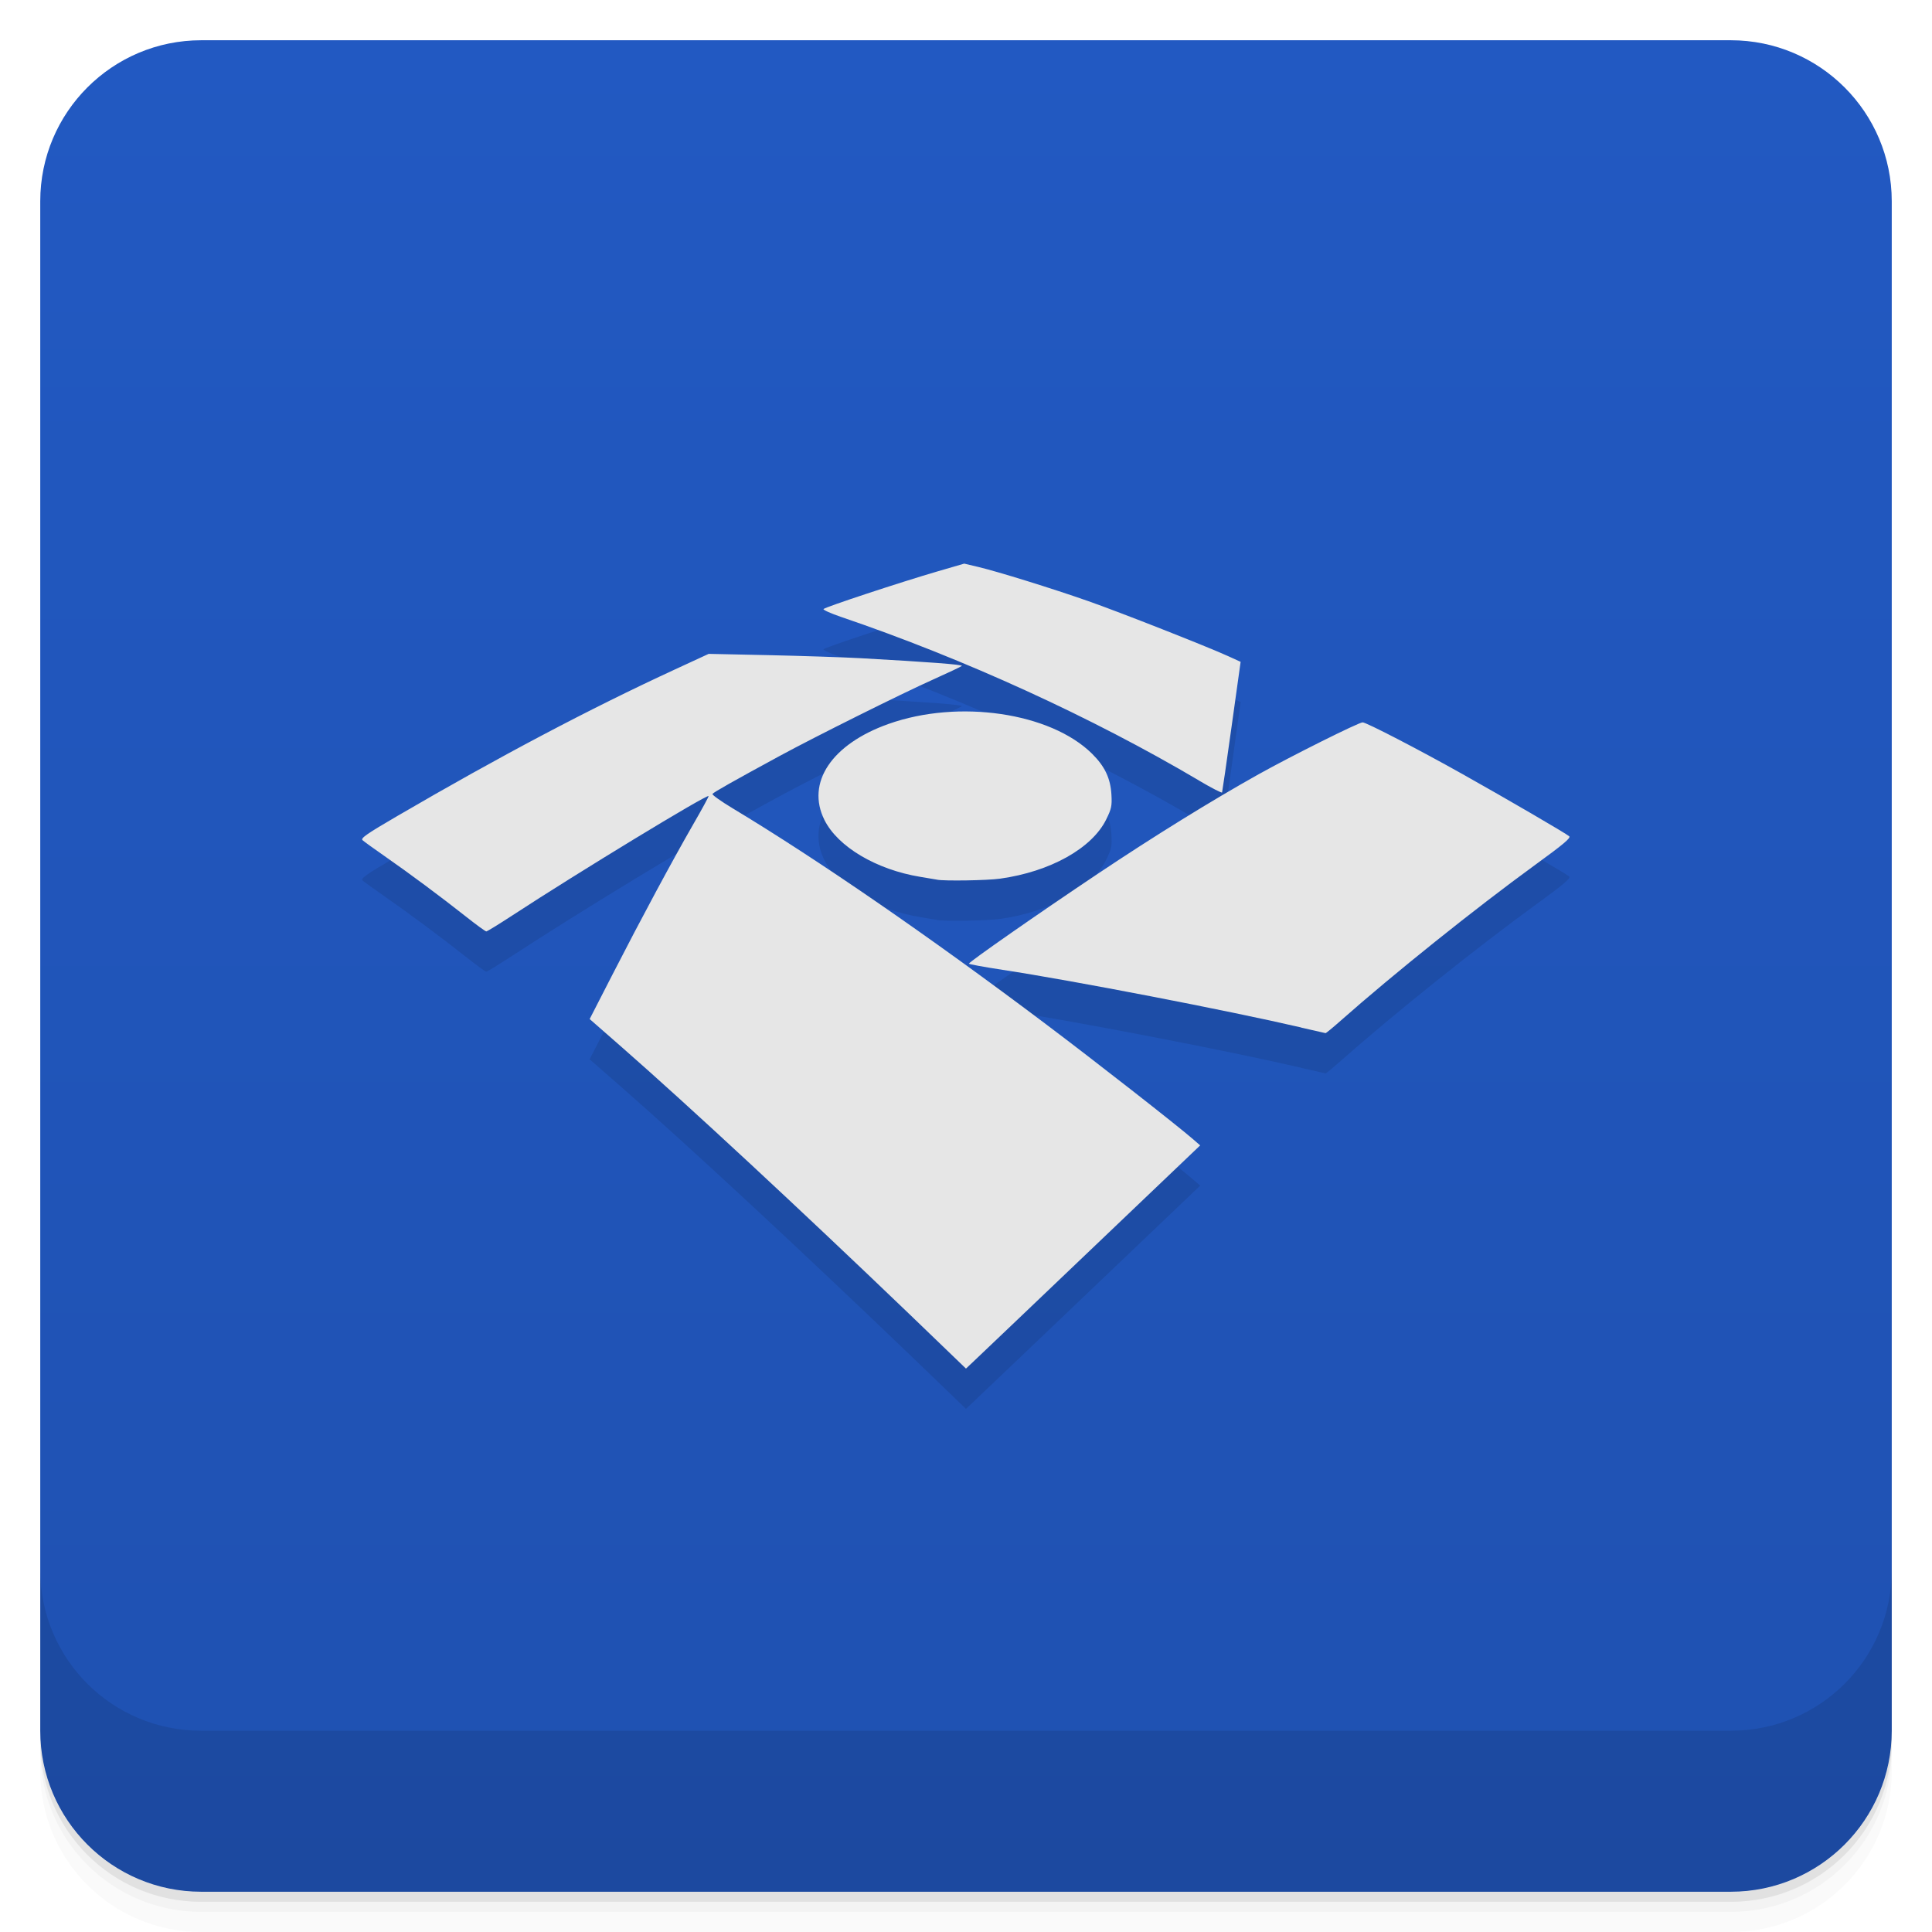
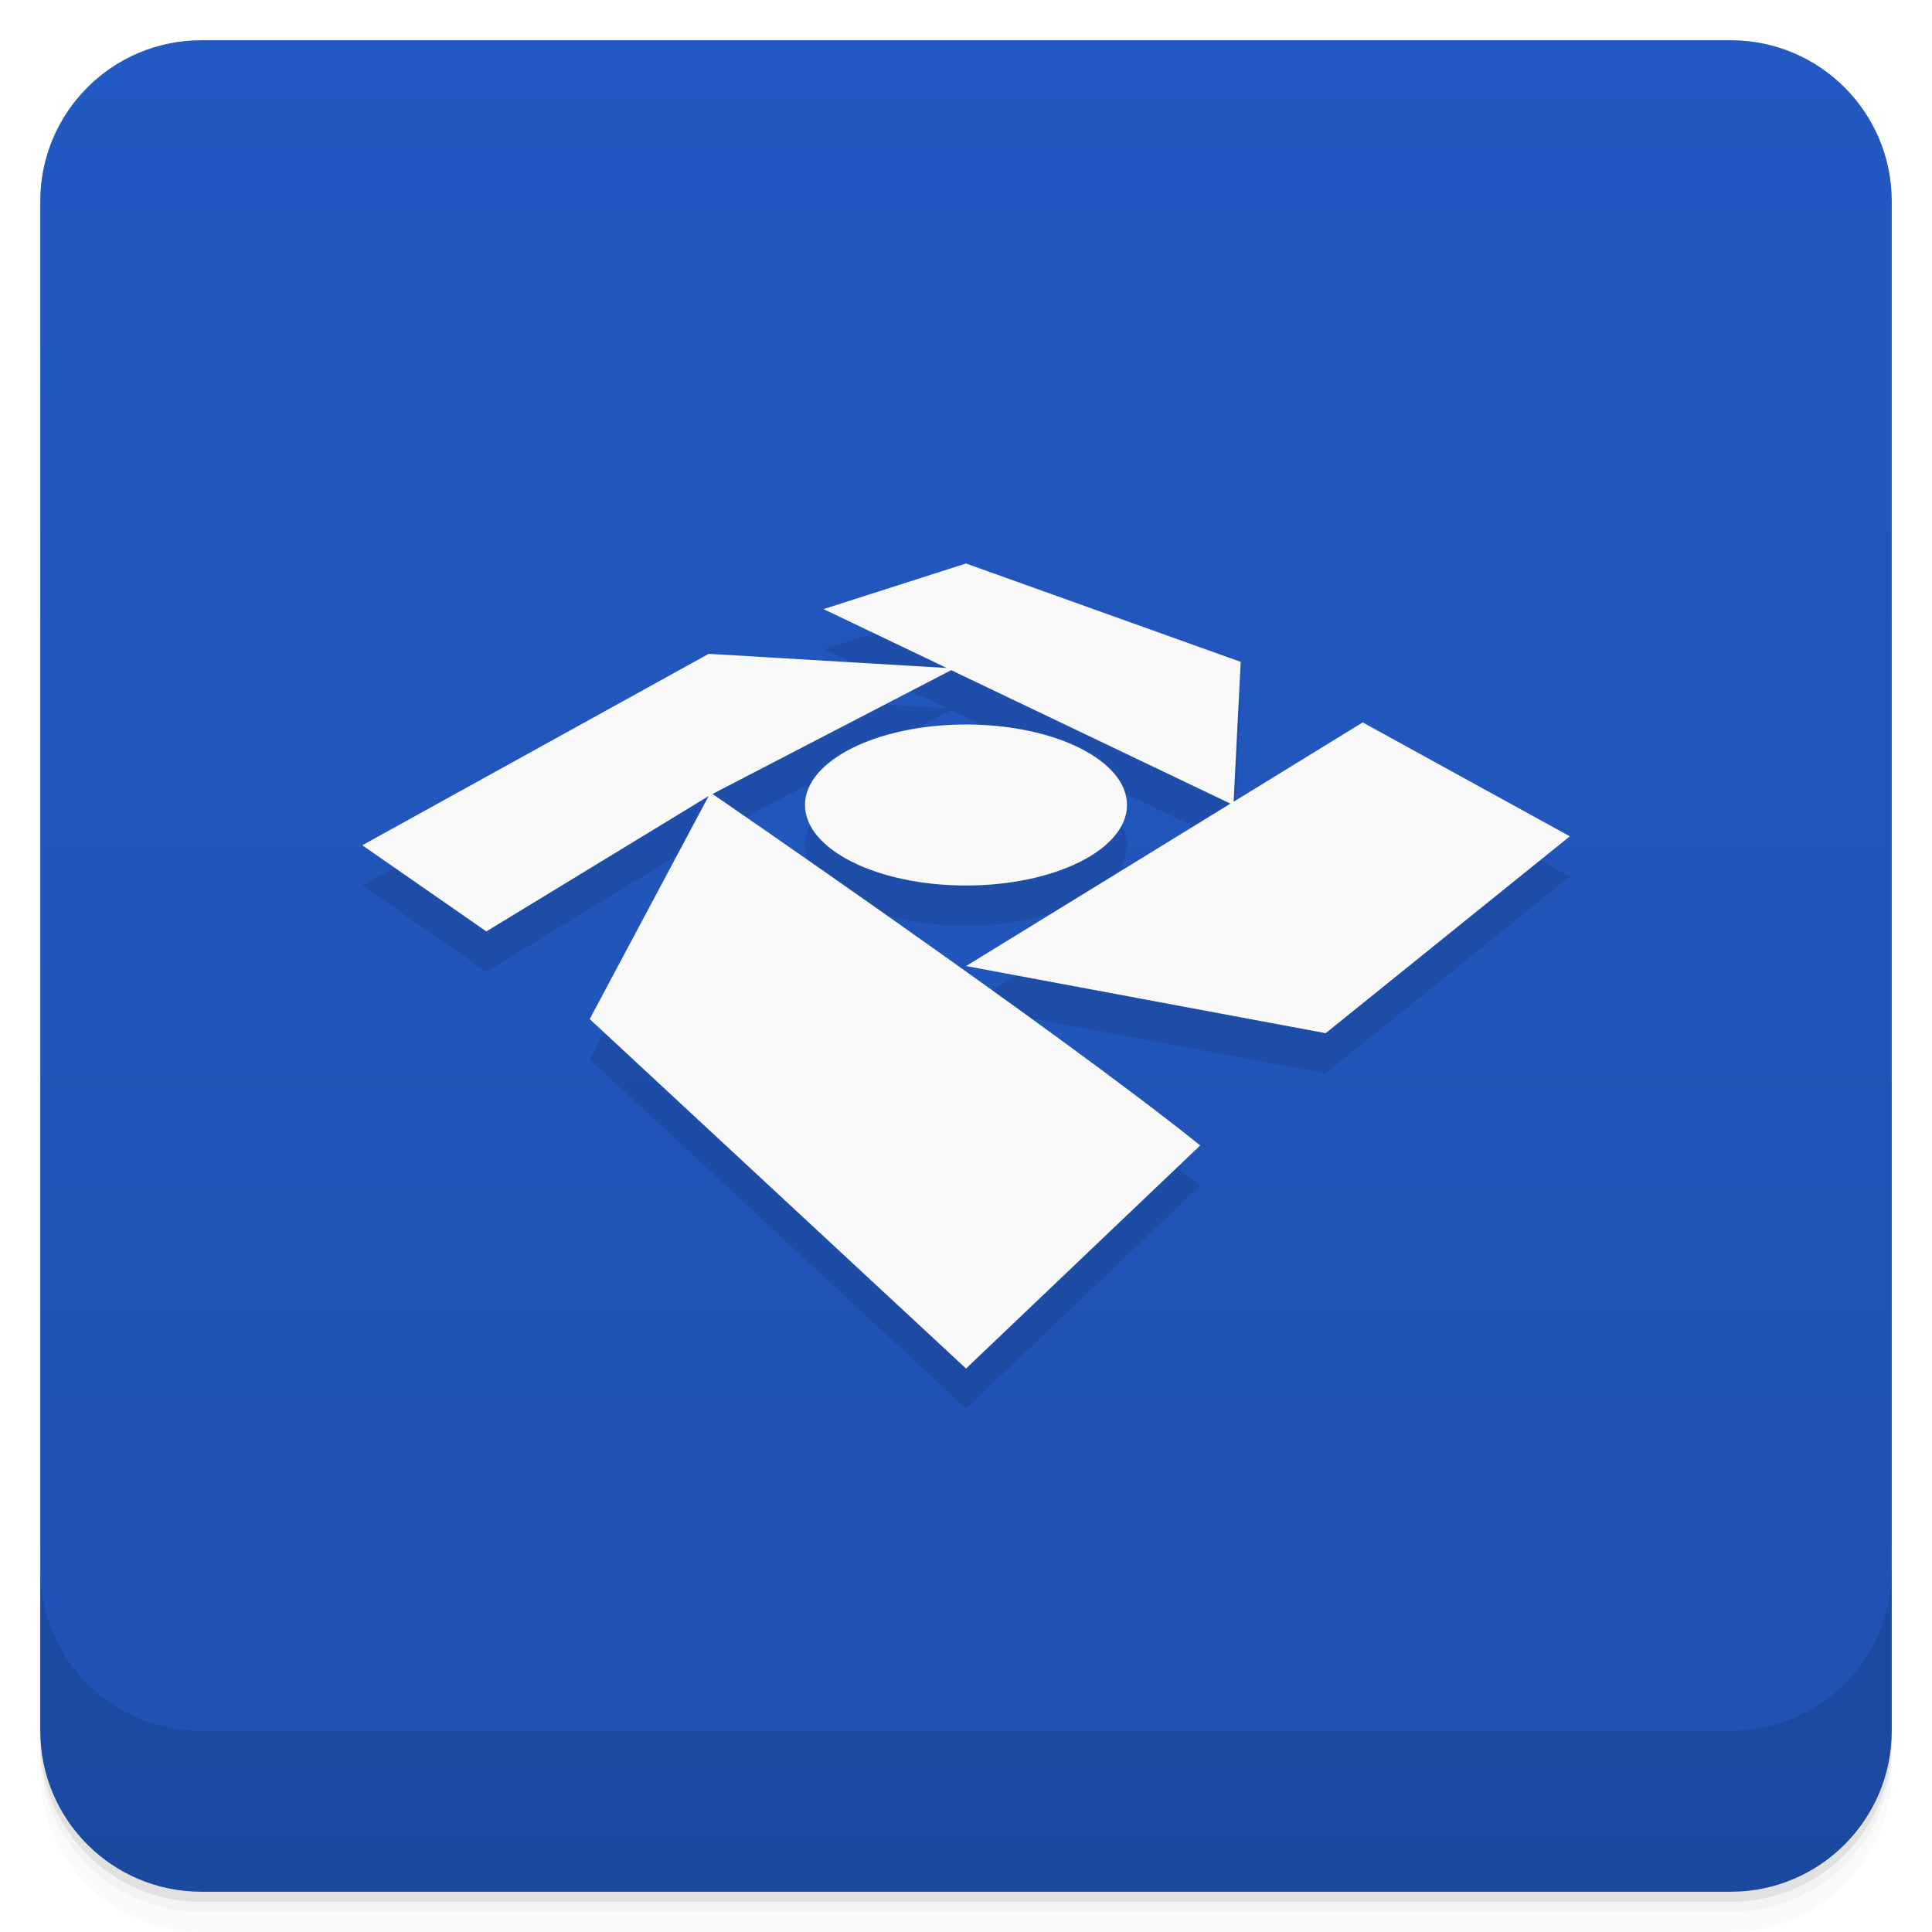
<svg xmlns="http://www.w3.org/2000/svg" width="48" height="48" version="1.1" viewBox="0 0 48 48">
  <defs>
-     <linearGradient id="linearGradient4501" x1="-47" x2="-1" y1="2.8779e-15" y2="6.1232e-17" gradientUnits="userSpaceOnUse">
+     <linearGradient id="bg" x1="-47" x2="-1" y1="2.8779e-15" y2="6.1232e-17" gradientUnits="userSpaceOnUse">
      <stop style="stop-color:#1f51b1" offset="0" />
      <stop style="stop-color:#2259c2" offset="1" />
    </linearGradient>
  </defs>
  <g transform="translate(0 3.949e-5)">
    <path d="m1 43v0.25c0 2.216 1.784 4 4 4h38c2.216 0 4-1.784 4-4v-0.25c0 2.216-1.784 4-4 4h-38c-2.216 0-4-1.784-4-4zm0 0.5v0.5c0 2.216 1.784 4 4 4h38c2.216 0 4-1.784 4-4v-0.5c0 2.216-1.784 4-4 4h-38c-2.216 0-4-1.784-4-4z" style="opacity:.02" />
    <path d="m1 43.25v0.25c0 2.216 1.784 4 4 4h38c2.216 0 4-1.784 4-4v-0.25c0 2.216-1.784 4-4 4h-38c-2.216 0-4-1.784-4-4z" style="opacity:.05" />
    <path d="m1 43v0.25c0 2.216 1.784 4 4 4h38c2.216 0 4-1.784 4-4v-0.25c0 2.216-1.784 4-4 4h-38c-2.216 0-4-1.784-4-4z" style="opacity:.1" />
  </g>
-   <rect transform="rotate(-90)" x="-47" y="1" width="46" height="46" rx="4" style="fill:url(#linearGradient4501)" />
+   <rect transform="rotate(-90)" x="-47" y="1" width="46" height="46" rx="4" style="fill:url(#bg)" />
  <g transform="translate(0 3.949e-5)">
    <g transform="translate(0 -1004.4)">
      <path d="m1 1043.4v4c0 2.216 1.784 4 4 4h38c2.216 0 4-1.784 4-4v-4c0 2.216-1.784 4-4 4h-38c-2.216 0-4-1.784-4-4z" style="opacity:.1" />
    </g>
  </g>
-   <path d="m22.576 33.632c-2.719-2.609-5.461-5.155-7.124-6.612l-0.802-0.702 0.564-1.1c0.717-1.399 1.484-2.825 2-3.722 0.223-0.386 0.399-0.709 0.391-0.718-0.042-0.048-3.256 1.906-4.864 2.958-0.341 0.223-0.638 0.405-0.659 0.405-0.022 0-0.247-0.164-0.5-0.364-0.616-0.487-1.425-1.089-2.024-1.505-0.269-0.187-0.518-0.367-0.552-0.399-0.05-0.048 0.111-0.16 0.863-0.598 2.547-1.486 4.781-2.665 6.898-3.642l0.84-0.388 1.493 0.032c0.821 0.018 1.85 0.052 2.287 0.076 1.696 0.094 2.543 0.159 2.509 0.192-0.02 0.019-0.346 0.173-0.725 0.343-0.769 0.344-2.929 1.42-3.79 1.888-1.162 0.631-1.656 0.91-1.68 0.949-0.014 0.022 0.212 0.183 0.501 0.357 2.124 1.279 4.903 3.194 7.782 5.362 1.222 0.92 3.261 2.514 3.665 2.866l0.169 0.147-1.252 1.194c-3.03 2.891-4.25 4.053-4.403 4.197l-0.164 0.154m8.331-8.474c-1.842-0.427-5.66-1.164-7.417-1.432-0.463-0.071-0.842-0.14-0.841-0.154 3e-3 -0.044 1.732-1.25 3.193-2.227 1.418-0.948 2.831-1.822 4-2.476 0.821-0.458 2.492-1.292 2.589-1.292 0.091 0 1.397 0.676 2.485 1.287 1.096 0.615 2.576 1.477 2.648 1.543 0.045 0.041-0.149 0.204-0.84 0.706-1.497 1.089-3.529 2.717-4.841 3.878-0.192 0.17-0.36 0.308-0.373 0.307-0.013-2e-3 -0.286-0.064-0.607-0.138zm-9.05-3.673c-0.039-8e-3 -0.226-0.039-0.416-0.07-1.092-0.179-2.049-0.747-2.381-1.413-0.461-0.926 0.178-1.883 1.592-2.386 1.739-0.618 4.02-0.284 5.056 0.739 0.319 0.316 0.458 0.61 0.482 1.015 0.016 0.283 2e-3 0.351-0.129 0.618-0.353 0.718-1.39 1.298-2.637 1.472-0.319 0.045-1.382 0.062-1.566 0.026zm6.51-2.463c-2.648-1.566-5.823-3.02-8.9-4.067-0.249-0.085-0.443-0.172-0.43-0.193 0.028-0.046 1.914-0.668 2.843-0.939l0.653-0.19 0.35 0.083c0.481 0.114 1.831 0.533 2.73 0.848 0.779 0.273 2.949 1.127 3.48 1.369l0.307 0.14-0.224 1.604c-0.123 0.882-0.23 1.621-0.237 1.641s-0.265-0.113-0.573-0.295z" style="opacity:.1" />
-   <path d="m22.576 32.632c-2.719-2.609-5.461-5.155-7.124-6.612l-0.802-0.702 0.564-1.1c0.717-1.399 1.484-2.825 2-3.722 0.223-0.386 0.399-0.709 0.391-0.718-0.042-0.048-3.256 1.906-4.864 2.958-0.341 0.223-0.638 0.405-0.659 0.405-0.022 0-0.247-0.164-0.5-0.364-0.616-0.487-1.425-1.089-2.024-1.505-0.269-0.187-0.518-0.367-0.552-0.399-0.05-0.048 0.111-0.16 0.863-0.598 2.547-1.486 4.781-2.665 6.898-3.642l0.84-0.388 1.493 0.032c0.821 0.018 1.85 0.052 2.287 0.076 1.696 0.094 2.543 0.159 2.509 0.192-0.02 0.019-0.346 0.173-0.725 0.343-0.769 0.344-2.929 1.42-3.79 1.888-1.162 0.631-1.656 0.91-1.68 0.949-0.014 0.022 0.212 0.183 0.501 0.357 2.124 1.279 4.903 3.194 7.782 5.362 1.222 0.92 3.261 2.514 3.665 2.866l0.169 0.147-1.252 1.194c-3.03 2.891-4.25 4.053-4.403 4.197l-0.164 0.154m8.331-8.474c-1.842-0.427-5.66-1.164-7.417-1.432-0.463-0.071-0.842-0.14-0.841-0.154 3e-3 -0.044 1.732-1.25 3.193-2.227 1.418-0.948 2.831-1.822 4-2.476 0.821-0.458 2.492-1.292 2.589-1.292 0.091 0 1.397 0.676 2.485 1.287 1.096 0.615 2.576 1.477 2.648 1.543 0.045 0.041-0.149 0.204-0.84 0.706-1.497 1.089-3.529 2.717-4.841 3.878-0.192 0.17-0.36 0.308-0.373 0.307-0.013-2e-3 -0.286-0.064-0.607-0.138zm-9.05-3.673c-0.039-8e-3 -0.226-0.039-0.416-0.07-1.092-0.179-2.049-0.747-2.381-1.413-0.461-0.926 0.178-1.883 1.592-2.386 1.739-0.618 4.02-0.284 5.056 0.739 0.319 0.316 0.458 0.61 0.482 1.015 0.016 0.283 2e-3 0.351-0.129 0.618-0.353 0.718-1.39 1.298-2.637 1.472-0.319 0.045-1.382 0.062-1.566 0.026zm6.51-2.463c-2.648-1.566-5.823-3.02-8.9-4.067-0.249-0.085-0.443-0.172-0.43-0.193 0.028-0.046 1.914-0.668 2.843-0.939l0.653-0.19 0.35 0.083c0.481 0.114 1.831 0.533 2.73 0.848 0.779 0.273 2.949 1.127 3.48 1.369l0.307 0.14-0.224 1.604c-0.123 0.882-0.23 1.621-0.237 1.641s-0.265-0.113-0.573-0.295z" style="fill:#e6e6e6" />
+   <path d="m24 15-3.539 1.133 3.061 1.463-5.914-0.352-8.607 4.756 3.082 2.141 5.523-3.363-2.955 5.541 9.35 8.682 5.818-5.543c-3.553-2.856-12.117-8.732-12.117-8.732l5.93-3.076 6.938 3.316-6.568 4.035 8.934 1.668 6.066-4.891-5.146-2.83-3.207 1.971 0.176-3.475zm0 4a4 2 0 0 0-4 2 4 2 0 0 0 4 2 4 2 0 0 0 4-2 4 2 0 0 0-4-2z" style="opacity:.1" />
+   <path d="m24 14-3.539 1.133 3.061 1.463-5.914-0.352-8.607 4.756 3.082 2.141 5.523-3.363-2.955 5.541 9.35 8.682 5.818-5.543c-3.553-2.856-12.117-8.732-12.117-8.732l5.93-3.076 6.938 3.316-6.568 4.035 8.934 1.668 6.066-4.891-5.146-2.83-3.207 1.971 0.176-3.475zm0 4a4 2 0 0 0-4 2 4 2 0 0 0 4 2 4 2 0 0 0 4-2 4 2 0 0 0-4-2z" style="fill:#f9f9f9" />
</svg>
